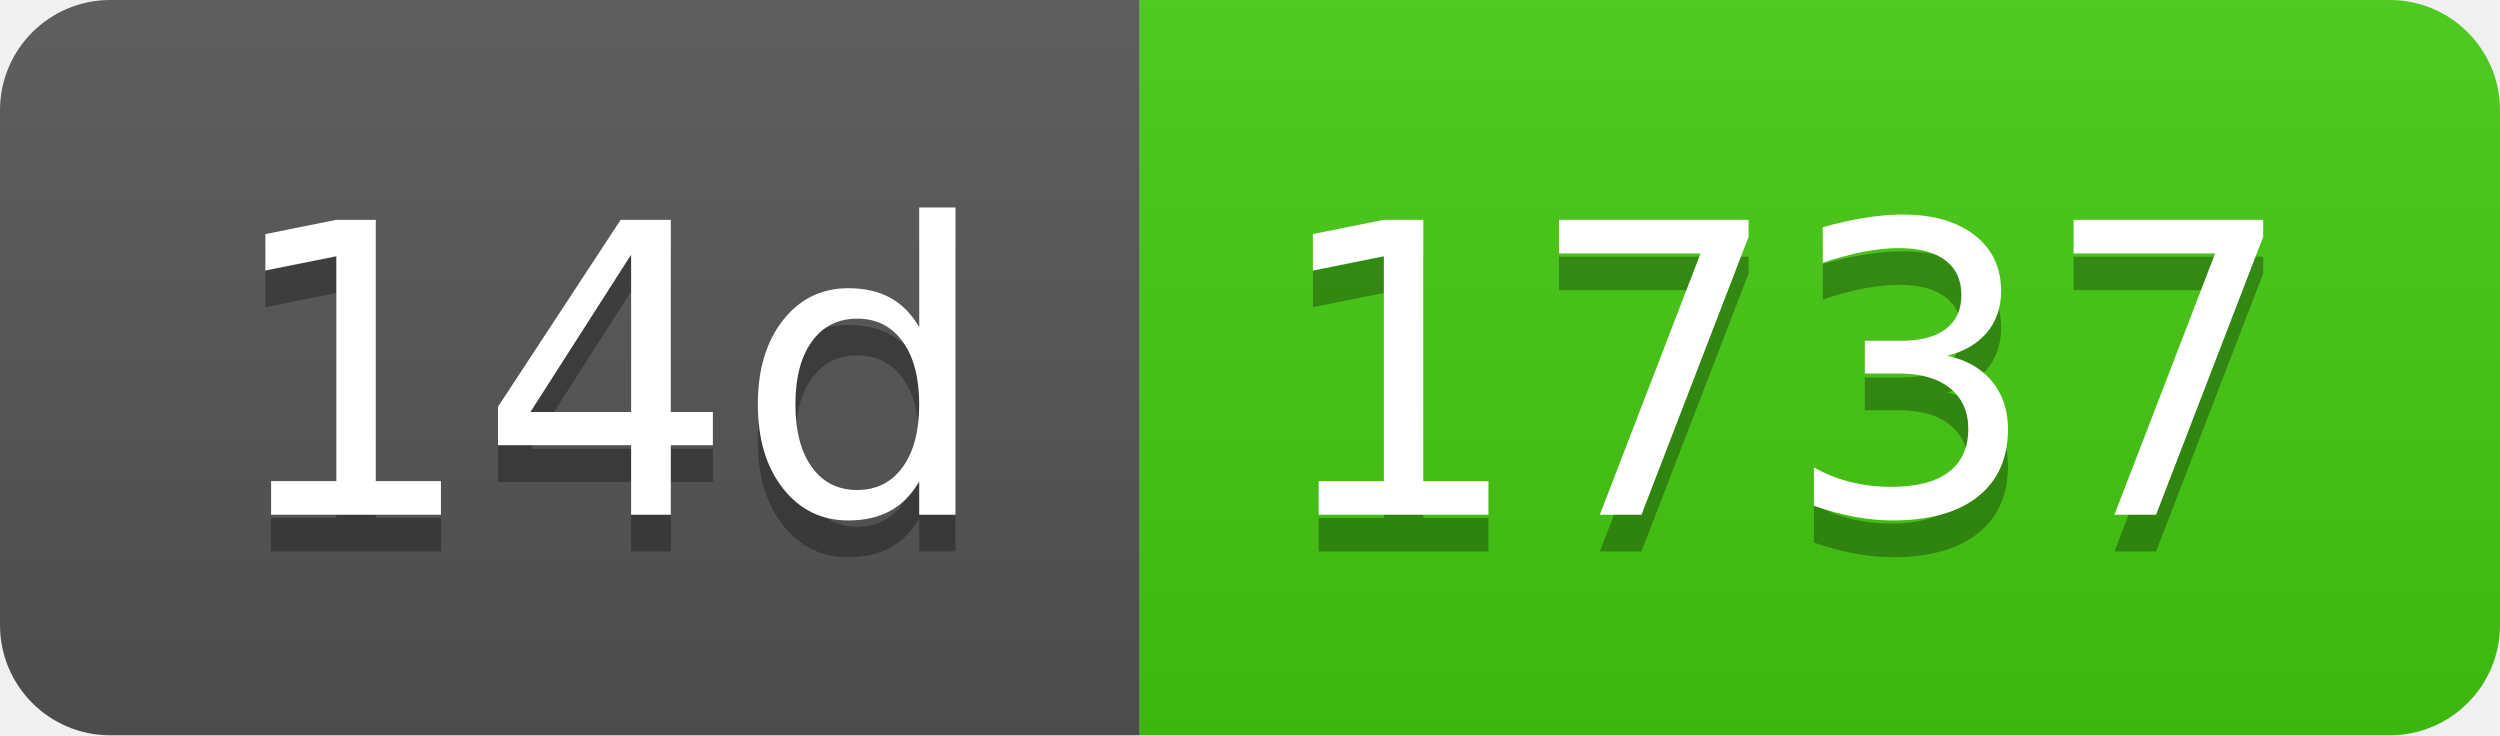
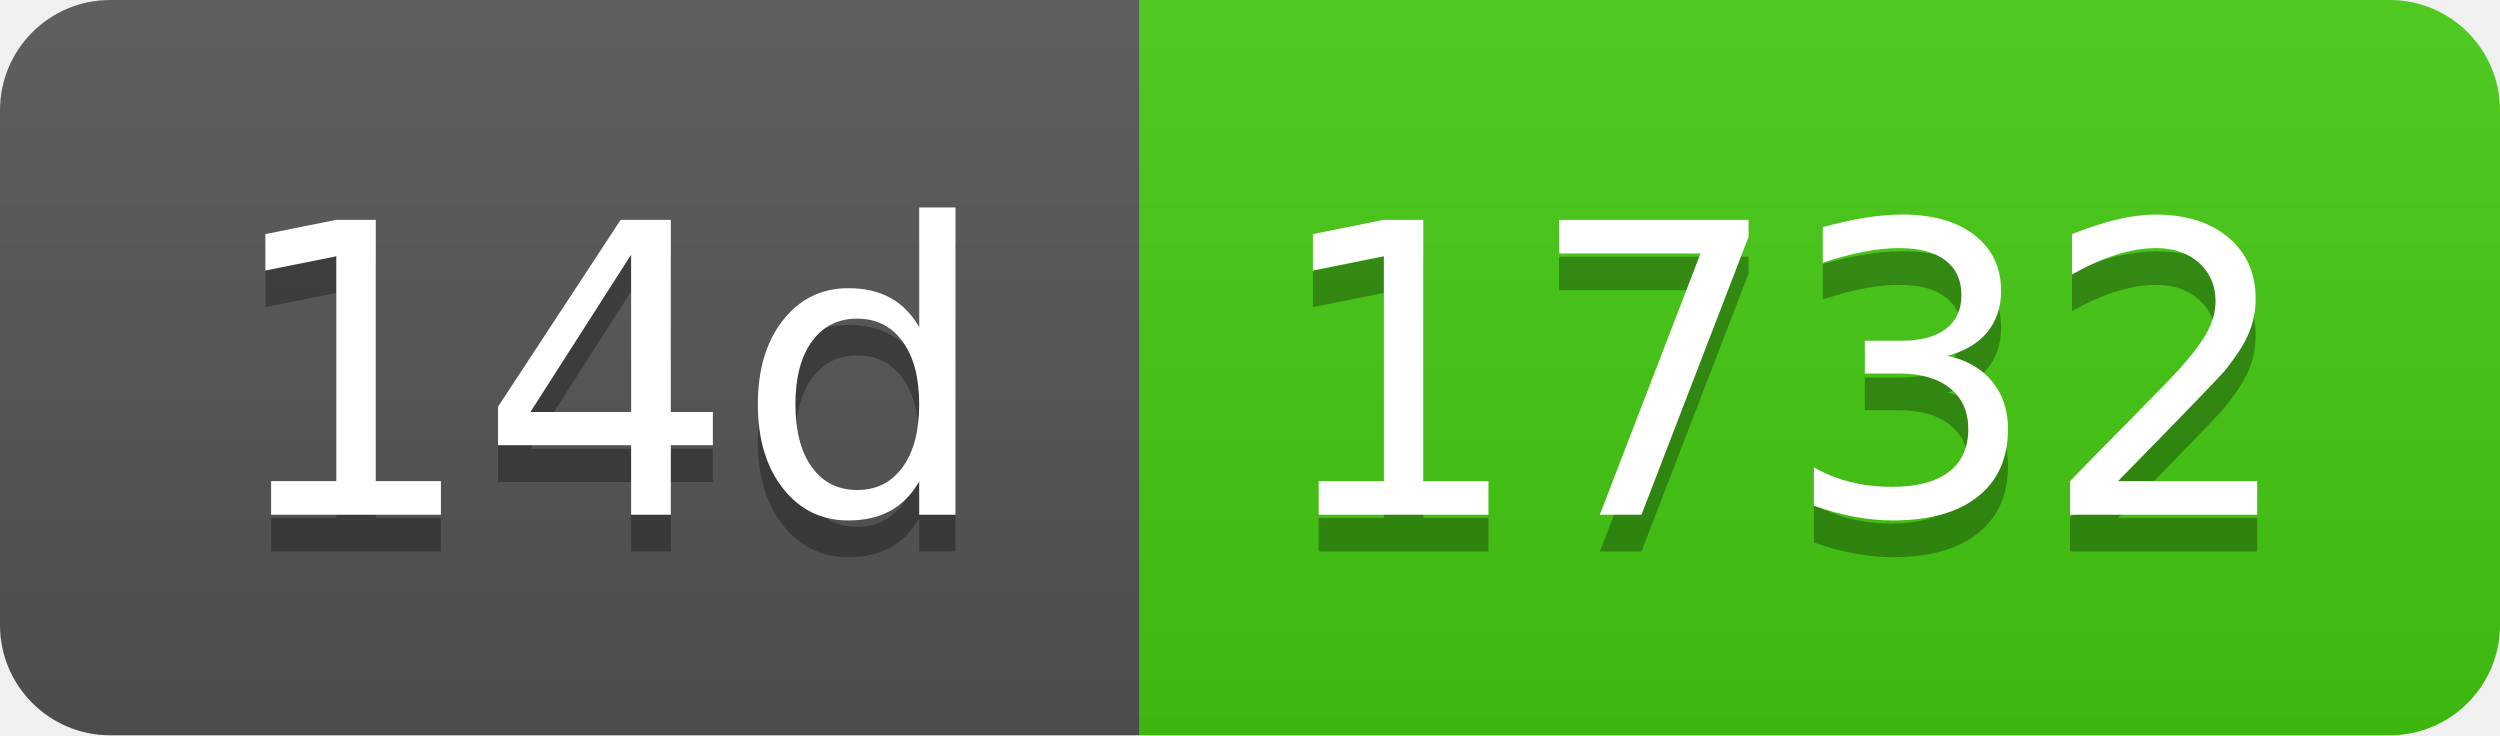
- <svg xmlns="http://www.w3.org/2000/svg" width="68" height="20" role="img" aria-label="14d: 1737">
+ <svg xmlns="http://www.w3.org/2000/svg" width="68" height="20" role="img" aria-label="14d: 1732">
  <linearGradient id="s" x2="0" y2="100%">
    <stop offset="0" stop-color="#bbb" stop-opacity=".1" />
    <stop offset="1" stop-opacity=".1" />
  </linearGradient>
  <clipPath id="r">
    <rect width="68" height="20" rx="3" fill="#fff" />
  </clipPath>
  <g clip-path="url(#r)">
    <rect width="31" height="20" fill="#555" />
    <rect x="31" width="37" height="20" fill="#4c1" />
    <rect width="68" height="20" fill="url(#s)" />
  </g>
  <g fill="#fff" text-anchor="middle" font-family="Verdana,Geneva,DejaVu Sans,sans-serif" text-rendering="geometricPrecision" font-size="110">
    <text aria-hidden="true" x="165" y="150" fill="#010101" fill-opacity=".3" transform="scale(.1)" textLength="210">14d</text>
    <text x="165" y="140" transform="scale(.1)" fill="#fff" textLength="210">14d</text>
-     <text aria-hidden="true" x="485" y="150" fill="#010101" fill-opacity=".3" transform="scale(.1)" textLength="270">1737</text>
-     <text x="485" y="140" transform="scale(.1)" fill="#fff" textLength="270">1737</text>
+     <text aria-hidden="true" x="485" y="150" fill="#010101" fill-opacity=".3" transform="scale(.1)" textLength="270">1732</text>
+     <text x="485" y="140" transform="scale(.1)" fill="#fff" textLength="270">1732</text>
  </g>
</svg>
